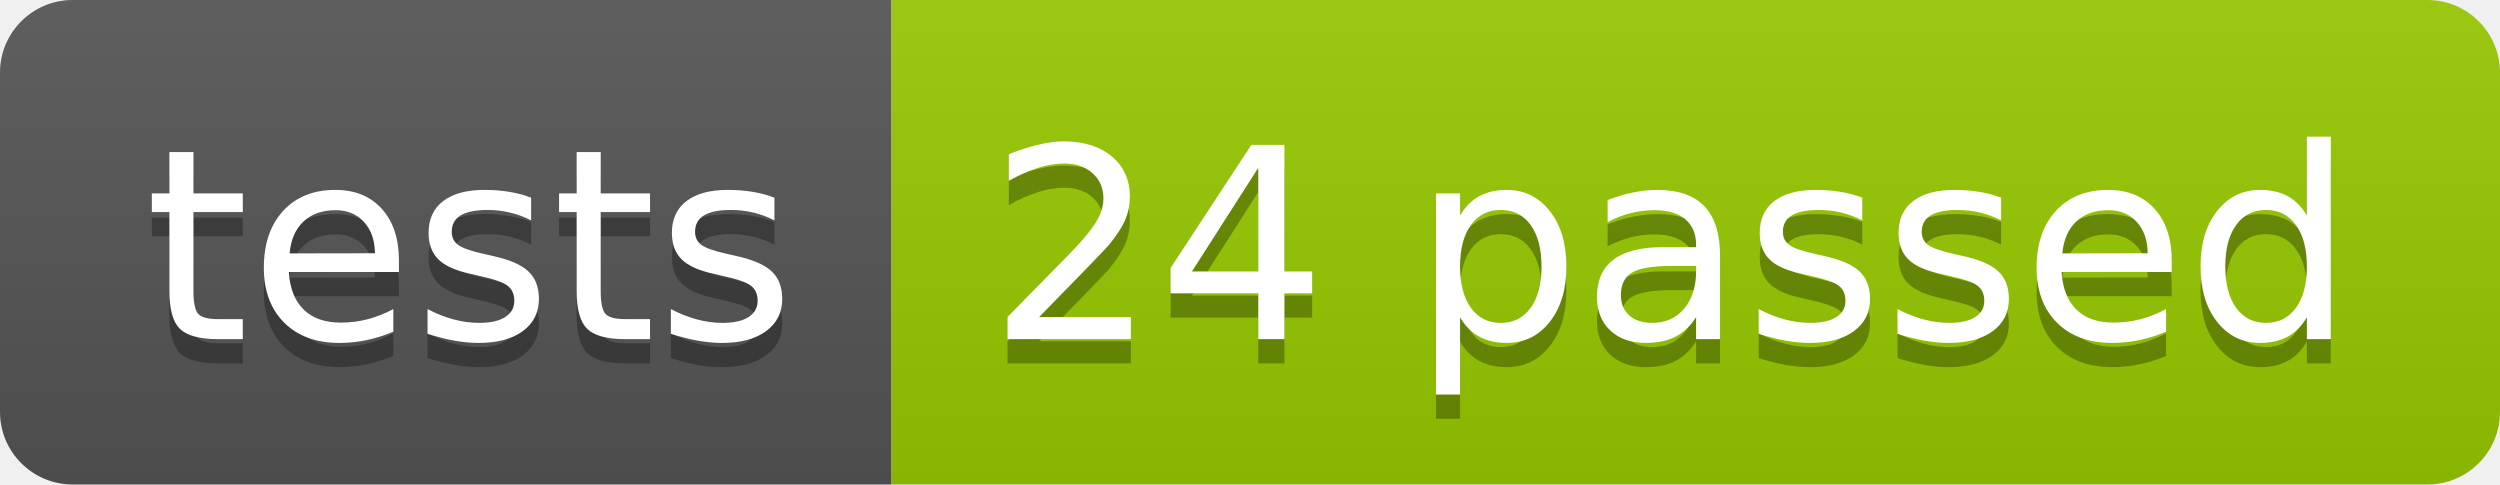
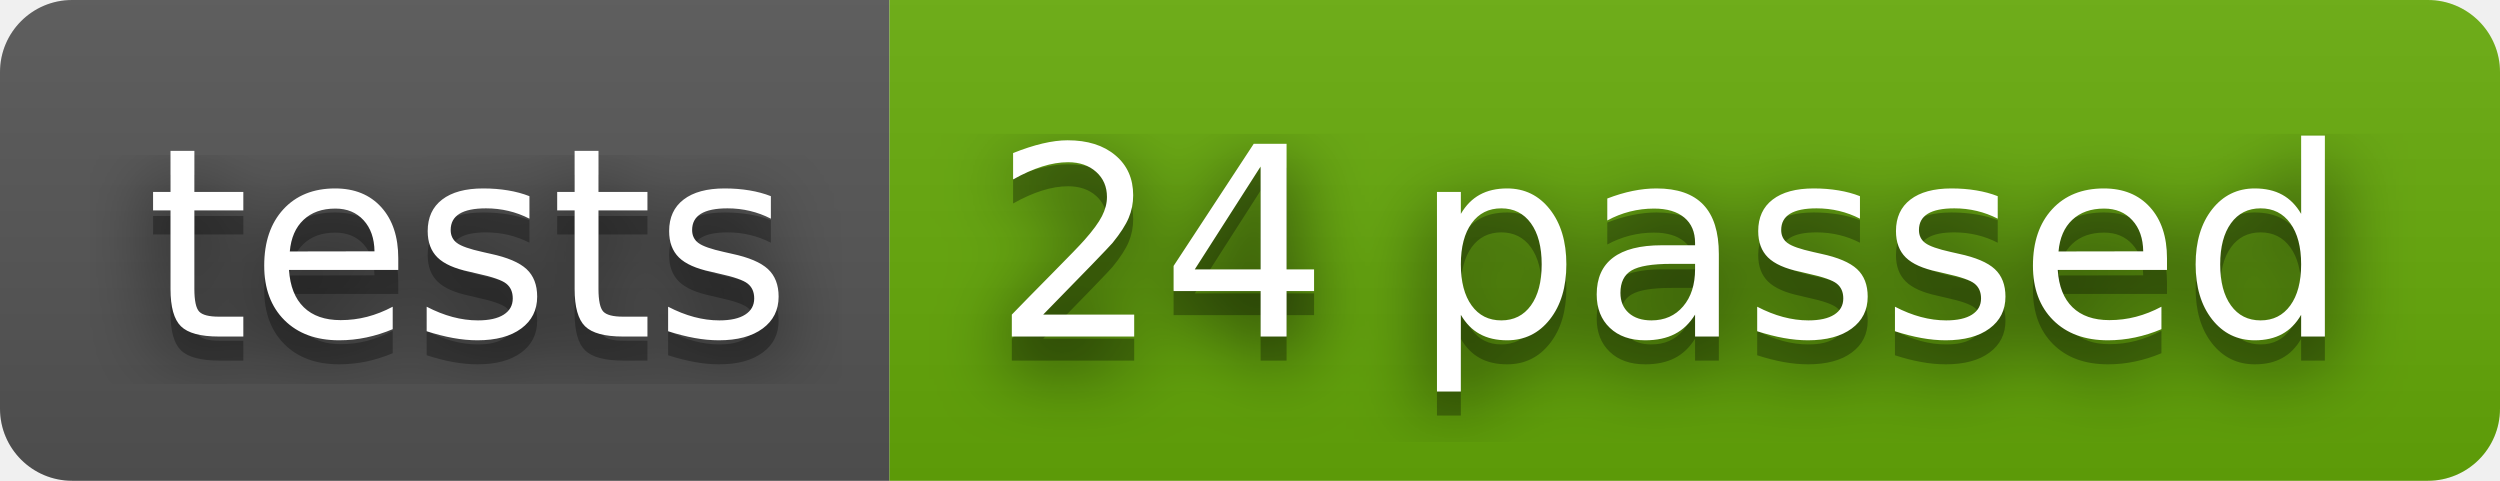
- <svg xmlns="http://www.w3.org/2000/svg" width="103.2" height="20">
-   <linearGradient id="smooth" x2="0" y2="100%">
+ <svg xmlns="http://www.w3.org/2000/svg" width="104" height="20" role="img" aria-label="tests: 24 passed">
+   <filter id="blur">
+     <feGaussianBlur stdDeviation="16" />
+   </filter>
+   <linearGradient id="s" x2="0" y2="100%">
    <stop offset="0" stop-color="#bbb" stop-opacity=".1" />
    <stop offset="1" stop-opacity=".1" />
  </linearGradient>
-   <clipPath id="round">
-     <rect width="103.2" height="20" rx="3" fill="#fff" />
+   <clipPath id="r">
+     <rect width="104" height="20" rx="3" />
  </clipPath>
-   <g clip-path="url(#round)">
-     <rect width="36.8" height="20" fill="#555" />
-     <rect x="36.8" width="66.4" height="20" fill="#97CA00" />
-     <rect width="103.2" height="20" fill="url(#smooth)" />
+   <g clip-path="url(#r)">
+     <rect width="37" height="20" fill="#555" />
+     <rect x="37" width="67" height="20" fill="#67ac09" />
+     <rect width="104" height="20" fill="url(#s)" />
  </g>
-   <g fill="#fff" text-anchor="middle" font-family="DejaVu Sans,Verdana,Geneva,sans-serif" font-size="110">
-     <text x="194.0" y="150" fill="#010101" fill-opacity=".3" transform="scale(0.1)" textLength="268.0" lengthAdjust="spacing">tests</text>
-     <text x="194.0" y="140" transform="scale(0.1)" textLength="268.0" lengthAdjust="spacing">tests</text>
-     <text x="690.0" y="150" fill="#010101" fill-opacity=".3" transform="scale(0.1)" textLength="564.0" lengthAdjust="spacing">24 passed</text>
-     <text x="690.0" y="140" transform="scale(0.1)" textLength="564.0" lengthAdjust="spacing">24 passed</text>
+   <g fill="#fff" text-anchor="middle" font-family="Verdana,Geneva,DejaVu Sans,sans-serif" text-rendering="geometricPrecision" font-size="110">
+     <g transform="scale(.1)">
+       <g aria-hidden="true" fill="#010101">
+         <text x="195" y="150" fill-opacity=".8" filter="url(#blur)" textLength="270">tests</text>
+         <text x="195" y="150" fill-opacity=".3" textLength="270">tests</text>
+       </g>
+       <text x="195" y="140" textLength="270">tests</text>
+     </g>
+     <g transform="scale(.1)">
+       <g aria-hidden="true" fill="#010101">
+         <text x="695" y="150" fill-opacity=".8" filter="url(#blur)" textLength="570">24 passed</text>
+         <text x="695" y="150" fill-opacity=".3" textLength="570">24 passed</text>
+       </g>
+       <text x="695" y="140" textLength="570">24 passed</text>
+     </g>
  </g>
</svg>
